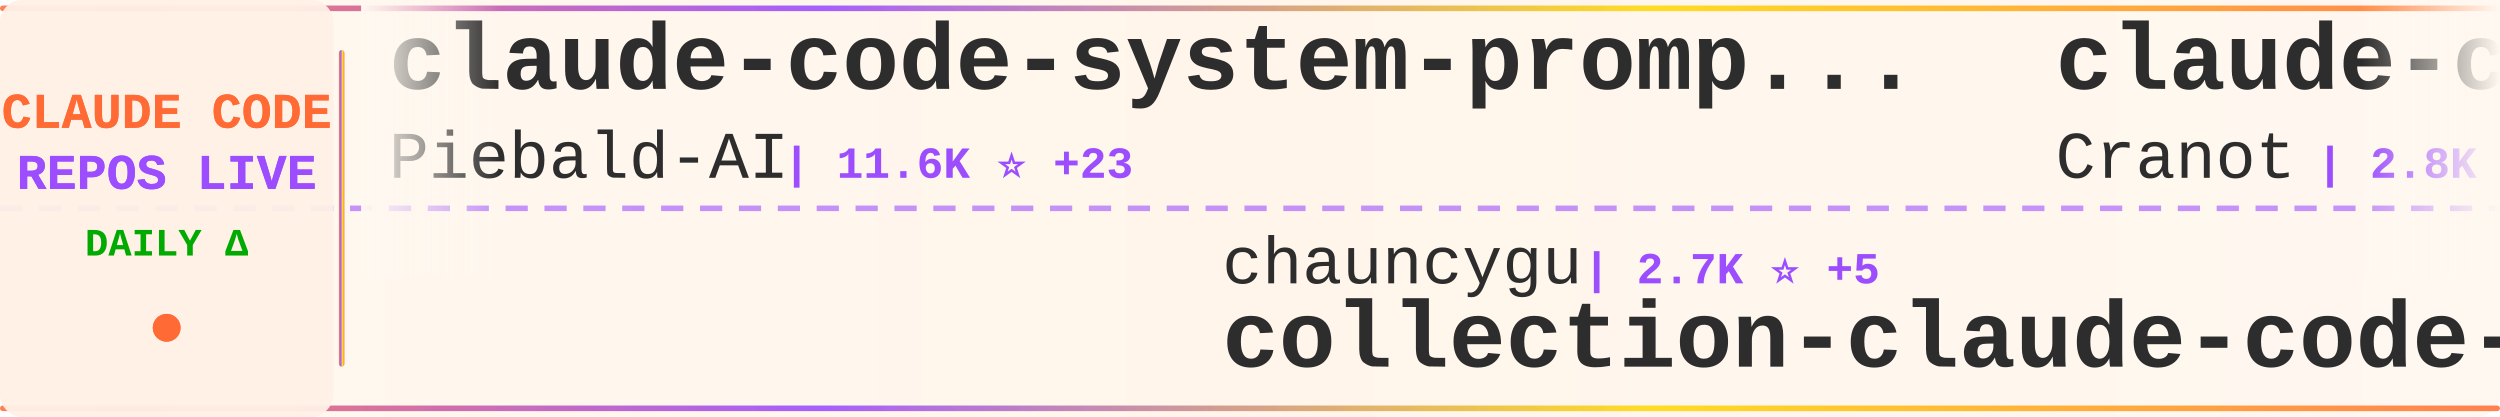
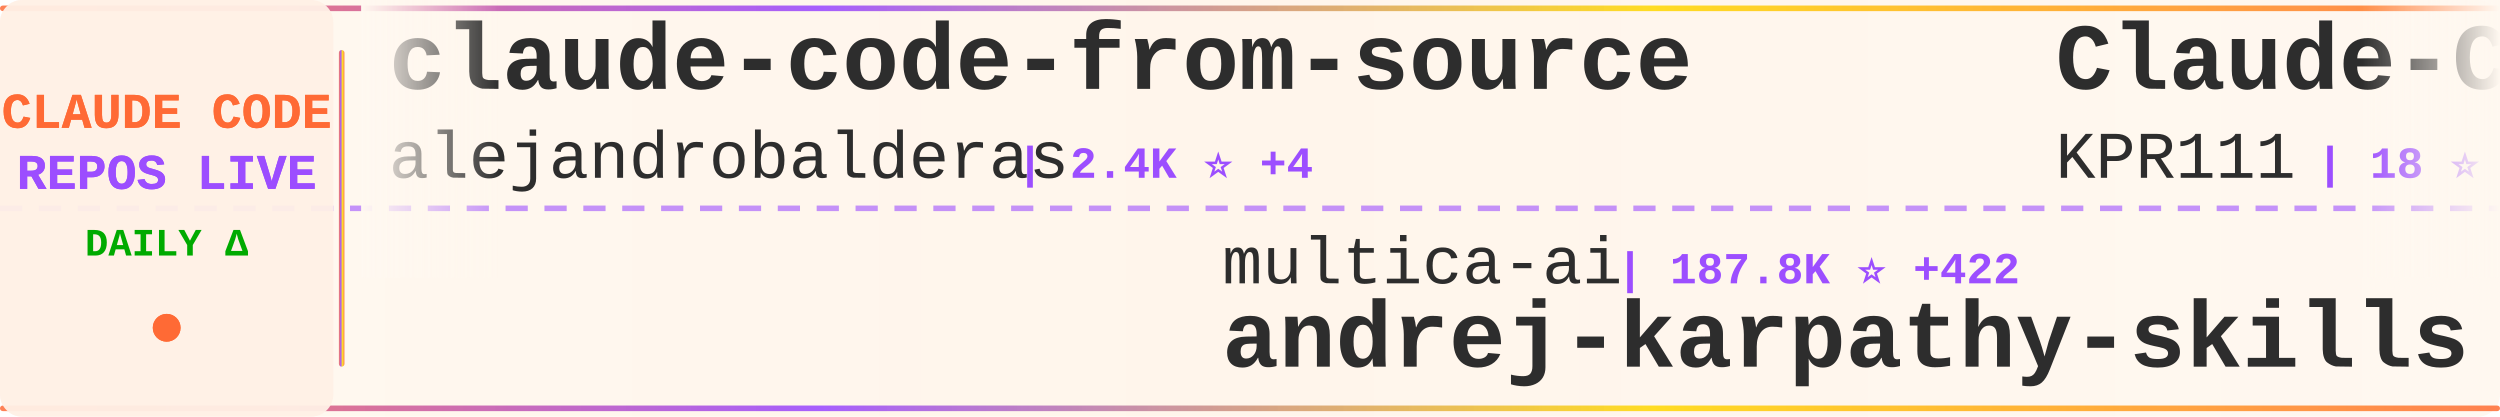
<svg xmlns="http://www.w3.org/2000/svg" width="900" height="150">
  <defs>
    <linearGradient id="tickerBg" x1="0%" y1="0%" x2="100%" y2="0%">
      <stop offset="0%" style="stop-color:#fff8f0;stop-opacity:0.98" />
      <stop offset="50%" style="stop-color:#fff5eb;stop-opacity:1" />
      <stop offset="100%" style="stop-color:#fff8f0;stop-opacity:0.98" />
    </linearGradient>
    <linearGradient id="borderGrad" x1="0%" y1="0%" x2="100%" y2="0%">
      <stop offset="0%" style="stop-color:#FF6B35;stop-opacity:0.85">
        <animate attributeName="stop-opacity" values="0.85;1;0.85" dur="2s" repeatCount="indefinite" />
      </stop>
      <stop offset="33%" style="stop-color:#9C4EFF;stop-opacity:0.9">
        <animate attributeName="stop-opacity" values="0.9;1;0.9" dur="2.2s" repeatCount="indefinite" />
      </stop>
      <stop offset="66%" style="stop-color:#FFD700;stop-opacity:0.85">
        <animate attributeName="stop-opacity" values="0.85;1;0.85" dur="1.8s" repeatCount="indefinite" />
      </stop>
      <stop offset="100%" style="stop-color:#FF6B35;stop-opacity:0.85">
        <animate attributeName="stop-opacity" values="0.85;1;0.85" dur="2s" repeatCount="indefinite" />
      </stop>
    </linearGradient>
    <filter id="textGlow">
      <feGaussianBlur stdDeviation="0.15" result="coloredBlur" />
      <feMerge>
        <feMergeNode in="coloredBlur" />
        <feMergeNode in="SourceGraphic" />
      </feMerge>
    </filter>
    <filter id="metricGlow">
      <feGaussianBlur stdDeviation="0.2" result="coloredBlur" />
      <feMerge>
        <feMergeNode in="coloredBlur" />
        <feMergeNode in="SourceGraphic" />
      </feMerge>
    </filter>
    <linearGradient id="leftFade" x1="0%" y1="0%" x2="100%" y2="0%">
      <stop offset="0%" style="stop-color:#fff8f0;stop-opacity:1" />
      <stop offset="100%" style="stop-color:#fff8f0;stop-opacity:0" />
    </linearGradient>
    <linearGradient id="rightFade" x1="0%" y1="0%" x2="100%" y2="0%">
      <stop offset="0%" style="stop-color:#fff8f0;stop-opacity:0" />
      <stop offset="100%" style="stop-color:#fff8f0;stop-opacity:1" />
    </linearGradient>
  </defs>
  <rect width="900" height="150" fill="url(#tickerBg)" rx="8" />
  <rect x="0" y="2" width="900" height="2" fill="url(#borderGrad)" rx="1" />
  <rect x="0" y="146" width="900" height="2" fill="url(#borderGrad)" rx="1" />
  <line x1="0" y1="75" x2="900" y2="75" stroke="#9C4EFF" stroke-width="2" stroke-dasharray="8 6" opacity="0.6" />
  <rect x="0" y="0" width="120" height="150" fill="#fff0e6" opacity="0.95" rx="8" />
  <text x="60" y="46" font-family="'Courier New', monospace" font-size="18" font-weight="bold" fill="#FF6B35" text-anchor="middle" filter="url(#textGlow)">
    CLAUDE CODE
  </text>
  <text x="60" y="68" font-family="'Courier New', monospace" font-size="18" font-weight="bold" fill="#9C4EFF" text-anchor="middle" filter="url(#textGlow)">
    REPOS LIVE
  </text>
  <text x="60" y="92" font-family="'Courier New', monospace" font-size="14" font-weight="bold" fill="#00aa00" text-anchor="middle">
    DAILY Δ
  </text>
  <circle cx="60" cy="118" r="5" fill="#FF6B35" filter="url(#metricGlow)">
    <animate attributeName="r" values="4;6;4" dur="1.5s" repeatCount="indefinite" />
    <animate attributeName="opacity" values="0.6;1;0.6" dur="1.5s" repeatCount="indefinite" />
  </circle>
  <rect x="122" y="18" width="2" height="114" fill="url(#borderGrad)" rx="1" />
  <clipPath id="tickerClip">
    <rect x="130" y="0" width="770" height="150" />
  </clipPath>
  <g clip-path="url(#tickerClip)">
    <g id="tickerItems">
      <animateTransform attributeName="transform" attributeType="XML" type="translate" from="0 0" to="-3000 0" dur="54s" repeatCount="indefinite" />
      <g transform="translate(0, 0)">
-         <text x="140" y="32" font-family="'Courier New', monospace" font-size="34" font-weight="bold" fill="#2d2d2d">claude-code-system-promp...</text>
-         <text x="140" y="64" font-family="'Courier New', monospace" font-size="24" font-weight="normal" fill="#2d2d2d" opacity="1.0">Piebald-AI</text>
-         <text x="282" y="64" font-family="'Courier New', monospace" font-size="16" font-weight="bold" fill="#9C4EFF"> | 11.6K ⭐ +23</text>
+         <text x="140" y="32" font-family="'Courier New', monospace" font-size="34" font-weight="bold" fill="#2d2d2d">claude-code-from-source</text>
+         <text x="140" y="64" font-family="'Courier New', monospace" font-size="24" font-weight="normal" fill="#2d2d2d" opacity="1.0">alejandrobalderas</text>
+         <text x="366" y="64" font-family="'Courier New', monospace" font-size="16" font-weight="bold" fill="#9C4EFF"> | 2.4K ⭐ +4</text>
      </g>
      <g transform="translate(300, 0)">
-         <text x="140" y="102" font-family="'Courier New', monospace" font-size="24" font-weight="normal" fill="#2d2d2d" opacity="1.0">chauncygu</text>
-         <text x="270" y="102" font-family="'Courier New', monospace" font-size="16" font-weight="bold" fill="#9C4EFF"> | 2.7K ⭐ +5</text>
-         <text x="140" y="132" font-family="'Courier New', monospace" font-size="34" font-weight="bold" fill="#2d2d2d">collection-claude-code-s...</text>
+         <text x="140" y="102" font-family="'Courier New', monospace" font-size="24" font-weight="normal" fill="#2d2d2d" opacity="1.0">multica-ai</text>
+         <text x="282" y="102" font-family="'Courier New', monospace" font-size="16" font-weight="bold" fill="#9C4EFF"> | 187.8K ⭐ +422</text>
+         <text x="140" y="132" font-family="'Courier New', monospace" font-size="34" font-weight="bold" fill="#2d2d2d">andrej-karpathy-skills</text>
      </g>
      <g transform="translate(600, 0)">
-         <text x="140" y="32" font-family="'Courier New', monospace" font-size="34" font-weight="bold" fill="#2d2d2d">claude-code-guide</text>
-         <text x="140" y="64" font-family="'Courier New', monospace" font-size="24" font-weight="normal" fill="#2d2d2d" opacity="1.0">Cranot</text>
-         <text x="234" y="64" font-family="'Courier New', monospace" font-size="16" font-weight="bold" fill="#9C4EFF"> | 2.8K ⭐ +1</text>
-       </g>
-       <g transform="translate(900, 0)">
-         <text x="140" y="102" font-family="'Courier New', monospace" font-size="24" font-weight="normal" fill="#2d2d2d" opacity="1.0">JrCx7scC</text>
-         <text x="258" y="102" font-family="'Courier New', monospace" font-size="16" font-weight="bold" fill="#9C4EFF"> | 371 ⭐</text>
-         <text x="140" y="132" font-family="'Courier New', monospace" font-size="34" font-weight="bold" fill="#2d2d2d">claude-code-source</text>
-       </g>
-       <g transform="translate(1200, 0)">
        <text x="140" y="32" font-family="'Courier New', monospace" font-size="34" font-weight="bold" fill="#2d2d2d">Claude-Code</text>
        <text x="140" y="64" font-family="'Courier New', monospace" font-size="24" font-weight="normal" fill="#2d2d2d" opacity="1.0">KPR111</text>
        <text x="234" y="64" font-family="'Courier New', monospace" font-size="16" font-weight="bold" fill="#9C4EFF"> | 18 ⭐</text>
      </g>
+       <g transform="translate(900, 0)">
+         <text x="140" y="102" font-family="'Courier New', monospace" font-size="24" font-weight="normal" fill="#2d2d2d" opacity="1.0">jeremylongshore</text>
+         <text x="342" y="102" font-family="'Courier New', monospace" font-size="16" font-weight="bold" fill="#9C4EFF"> | 2.5K ⭐ +3</text>
+         <text x="140" y="132" font-family="'Courier New', monospace" font-size="34" font-weight="bold" fill="#2d2d2d">claude-code-plugins-plus...</text>
+       </g>
+       <g transform="translate(1200, 0)">
+         <text x="140" y="32" font-family="'Courier New', monospace" font-size="34" font-weight="bold" fill="#2d2d2d">claude_codex_bridge</text>
+         <text x="140" y="64" font-family="'Courier New', monospace" font-size="24" font-weight="normal" fill="#2d2d2d" opacity="1.0">SeemSeam</text>
+         <text x="258" y="64" font-family="'Courier New', monospace" font-size="16" font-weight="bold" fill="#9C4EFF"> | 3.2K ⭐ +7</text>
+       </g>
      <g transform="translate(1500, 0)">
-         <text x="140" y="102" font-family="'Courier New', monospace" font-size="24" font-weight="normal" fill="#2d2d2d" opacity="1.0">wanshuiyin</text>
-         <text x="282" y="102" font-family="'Courier New', monospace" font-size="16" font-weight="bold" fill="#9C4EFF"> | 13.0K ⭐ +23</text>
-         <text x="140" y="132" font-family="'Courier New', monospace" font-size="34" font-weight="bold" fill="#2d2d2d">Auto-claude-code-researc...</text>
+         <text x="140" y="102" font-family="'Courier New', monospace" font-size="24" font-weight="normal" fill="#2d2d2d" opacity="1.0">huangserva</text>
+         <text x="282" y="102" font-family="'Courier New', monospace" font-size="16" font-weight="bold" fill="#9C4EFF"> | 619 ⭐ +1</text>
+         <text x="140" y="132" font-family="'Courier New', monospace" font-size="34" font-weight="bold" fill="#2d2d2d">claude-code-cli</text>
      </g>
      <g transform="translate(1800, 0)">
-         <text x="140" y="32" font-family="'Courier New', monospace" font-size="34" font-weight="bold" fill="#2d2d2d">claude-code-guide</text>
-         <text x="140" y="64" font-family="'Courier New', monospace" font-size="24" font-weight="normal" fill="#2d2d2d" opacity="1.0">zebbern</text>
-         <text x="246" y="64" font-family="'Courier New', monospace" font-size="16" font-weight="bold" fill="#9C4EFF"> | 4.4K ⭐ +1</text>
+         <text x="140" y="32" font-family="'Courier New', monospace" font-size="34" font-weight="bold" fill="#2d2d2d">collection-claude-code-s...</text>
+         <text x="140" y="64" font-family="'Courier New', monospace" font-size="24" font-weight="normal" fill="#2d2d2d" opacity="1.0">chauncygu</text>
+         <text x="270" y="64" font-family="'Courier New', monospace" font-size="16" font-weight="bold" fill="#9C4EFF"> | 2.7K ⭐ +4</text>
      </g>
      <g transform="translate(2100, 0)">
-         <text x="140" y="102" font-family="'Courier New', monospace" font-size="24" font-weight="normal" fill="#2d2d2d" opacity="1.0">anthropics</text>
-         <text x="282" y="102" font-family="'Courier New', monospace" font-size="16" font-weight="bold" fill="#9C4EFF"> | 896 ⭐ +2</text>
-         <text x="140" y="132" font-family="'Courier New', monospace" font-size="34" font-weight="bold" fill="#2d2d2d">claude-code-base-action</text>
+         <text x="140" y="102" font-family="'Courier New', monospace" font-size="24" font-weight="normal" fill="#2d2d2d" opacity="1.0">centminmod</text>
+         <text x="282" y="102" font-family="'Courier New', monospace" font-size="16" font-weight="bold" fill="#9C4EFF"> | 2.5K ⭐ +14</text>
+         <text x="140" y="132" font-family="'Courier New', monospace" font-size="34" font-weight="bold" fill="#2d2d2d">my-claude-code-setup</text>
      </g>
      <g transform="translate(2400, 0)">
-         <text x="140" y="32" font-family="'Courier New', monospace" font-size="34" font-weight="bold" fill="#2d2d2d">claude-code-best-practic...</text>
-         <text x="140" y="64" font-family="'Courier New', monospace" font-size="24" font-weight="normal" fill="#2d2d2d" opacity="1.0">shanraisshan</text>
-         <text x="306" y="64" font-family="'Courier New', monospace" font-size="16" font-weight="bold" fill="#9C4EFF"> | 62.0K ⭐ +47</text>
+         <text x="140" y="32" font-family="'Courier New', monospace" font-size="34" font-weight="bold" fill="#2d2d2d">claude-code-from-scratch</text>
+         <text x="140" y="64" font-family="'Courier New', monospace" font-size="24" font-weight="normal" fill="#2d2d2d" opacity="1.0">Windy3f3f3f3f</text>
+         <text x="318" y="64" font-family="'Courier New', monospace" font-size="16" font-weight="bold" fill="#9C4EFF"> | 2.1K ⭐ +25</text>
      </g>
      <g transform="translate(2700, 0)">
-         <text x="140" y="102" font-family="'Courier New', monospace" font-size="24" font-weight="normal" fill="#2d2d2d" opacity="1.0">diet103</text>
-         <text x="246" y="102" font-family="'Courier New', monospace" font-size="16" font-weight="bold" fill="#9C4EFF"> | 9.7K ⭐</text>
-         <text x="140" y="132" font-family="'Courier New', monospace" font-size="34" font-weight="bold" fill="#2d2d2d">claude-code-infrastructu...</text>
+         <text x="140" y="102" font-family="'Courier New', monospace" font-size="24" font-weight="normal" fill="#2d2d2d" opacity="1.0">jqueryscript</text>
+         <text x="306" y="102" font-family="'Courier New', monospace" font-size="16" font-weight="bold" fill="#9C4EFF"> | 458 ⭐ +2</text>
+         <text x="140" y="132" font-family="'Courier New', monospace" font-size="34" font-weight="bold" fill="#2d2d2d">awesome-claude-code</text>
      </g>
      <g transform="translate(3000, 0)">
-         <text x="140" y="32" font-family="'Courier New', monospace" font-size="34" font-weight="bold" fill="#2d2d2d">claude-code-system-promp...</text>
-         <text x="140" y="64" font-family="'Courier New', monospace" font-size="24" font-weight="normal" fill="#2d2d2d" opacity="1.0">Piebald-AI</text>
-         <text x="282" y="64" font-family="'Courier New', monospace" font-size="16" font-weight="bold" fill="#9C4EFF"> | 11.6K ⭐ +23</text>
+         <text x="140" y="32" font-family="'Courier New', monospace" font-size="34" font-weight="bold" fill="#2d2d2d">claude-code-from-source</text>
+         <text x="140" y="64" font-family="'Courier New', monospace" font-size="24" font-weight="normal" fill="#2d2d2d" opacity="1.0">alejandrobalderas</text>
+         <text x="366" y="64" font-family="'Courier New', monospace" font-size="16" font-weight="bold" fill="#9C4EFF"> | 2.4K ⭐ +4</text>
      </g>
      <g transform="translate(3300, 0)">
-         <text x="140" y="102" font-family="'Courier New', monospace" font-size="24" font-weight="normal" fill="#2d2d2d" opacity="1.0">chauncygu</text>
-         <text x="270" y="102" font-family="'Courier New', monospace" font-size="16" font-weight="bold" fill="#9C4EFF"> | 2.7K ⭐ +5</text>
-         <text x="140" y="132" font-family="'Courier New', monospace" font-size="34" font-weight="bold" fill="#2d2d2d">collection-claude-code-s...</text>
+         <text x="140" y="102" font-family="'Courier New', monospace" font-size="24" font-weight="normal" fill="#2d2d2d" opacity="1.0">multica-ai</text>
+         <text x="282" y="102" font-family="'Courier New', monospace" font-size="16" font-weight="bold" fill="#9C4EFF"> | 187.8K ⭐ +422</text>
+         <text x="140" y="132" font-family="'Courier New', monospace" font-size="34" font-weight="bold" fill="#2d2d2d">andrej-karpathy-skills</text>
      </g>
      <g transform="translate(3600, 0)">
-         <text x="140" y="32" font-family="'Courier New', monospace" font-size="34" font-weight="bold" fill="#2d2d2d">claude-code-guide</text>
-         <text x="140" y="64" font-family="'Courier New', monospace" font-size="24" font-weight="normal" fill="#2d2d2d" opacity="1.0">Cranot</text>
-         <text x="234" y="64" font-family="'Courier New', monospace" font-size="16" font-weight="bold" fill="#9C4EFF"> | 2.8K ⭐ +1</text>
+         <text x="140" y="32" font-family="'Courier New', monospace" font-size="34" font-weight="bold" fill="#2d2d2d">Claude-Code</text>
+         <text x="140" y="64" font-family="'Courier New', monospace" font-size="24" font-weight="normal" fill="#2d2d2d" opacity="1.0">KPR111</text>
+         <text x="234" y="64" font-family="'Courier New', monospace" font-size="16" font-weight="bold" fill="#9C4EFF"> | 18 ⭐</text>
      </g>
      <g transform="translate(3900, 0)">
-         <text x="140" y="102" font-family="'Courier New', monospace" font-size="24" font-weight="normal" fill="#2d2d2d" opacity="1.0">JrCx7scC</text>
-         <text x="258" y="102" font-family="'Courier New', monospace" font-size="16" font-weight="bold" fill="#9C4EFF"> | 371 ⭐</text>
-         <text x="140" y="132" font-family="'Courier New', monospace" font-size="34" font-weight="bold" fill="#2d2d2d">claude-code-source</text>
+         <text x="140" y="102" font-family="'Courier New', monospace" font-size="24" font-weight="normal" fill="#2d2d2d" opacity="1.0">jeremylongshore</text>
+         <text x="342" y="102" font-family="'Courier New', monospace" font-size="16" font-weight="bold" fill="#9C4EFF"> | 2.5K ⭐ +3</text>
+         <text x="140" y="132" font-family="'Courier New', monospace" font-size="34" font-weight="bold" fill="#2d2d2d">claude-code-plugins-plus...</text>
      </g>
    </g>
  </g>
  <rect x="130" y="0" width="50" height="100" fill="url(#leftFade)" />
  <rect x="850" y="0" width="50" height="100" fill="url(#rightFade)" />
</svg>
